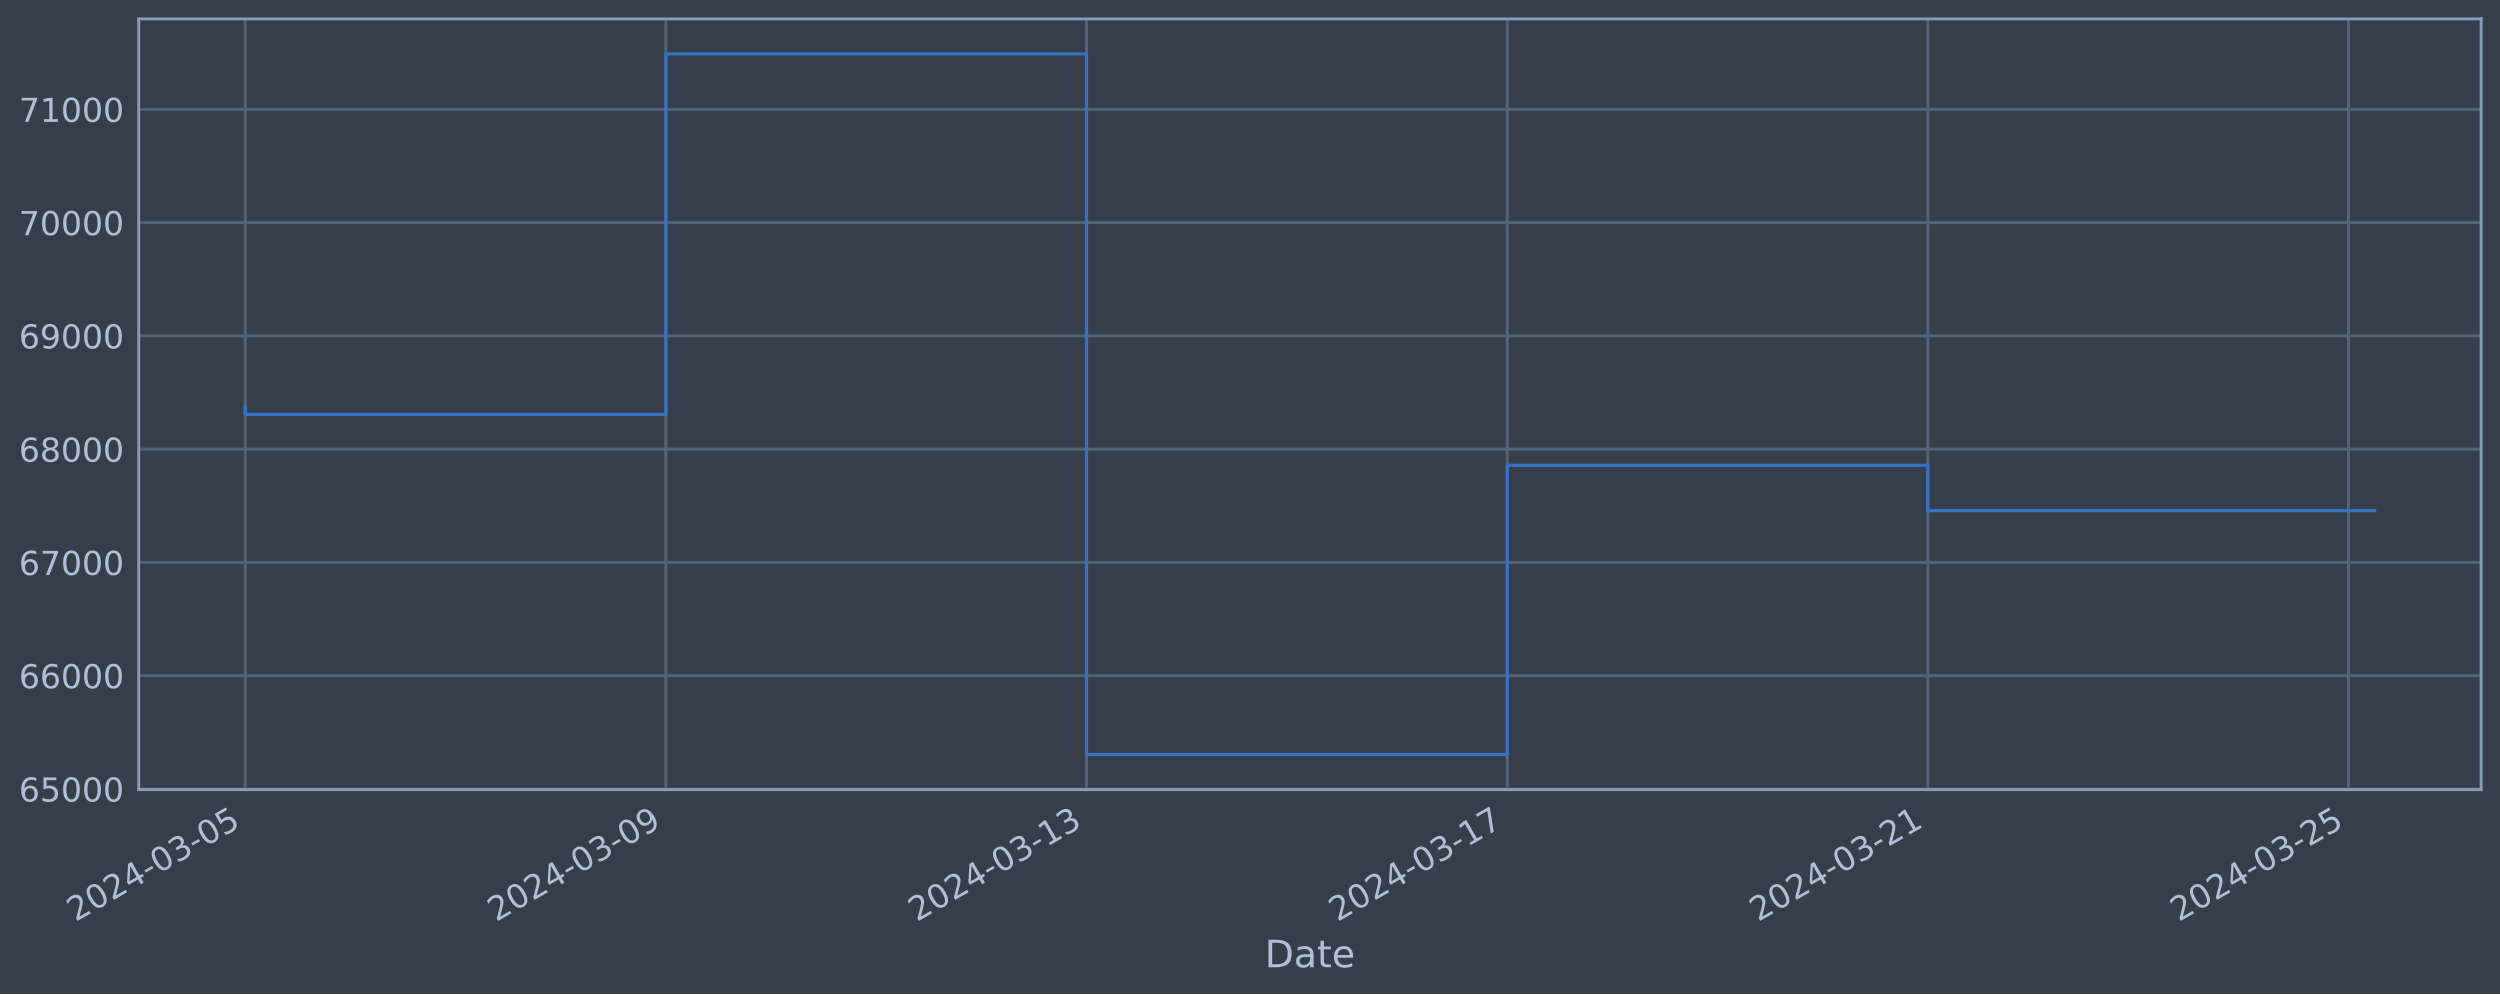
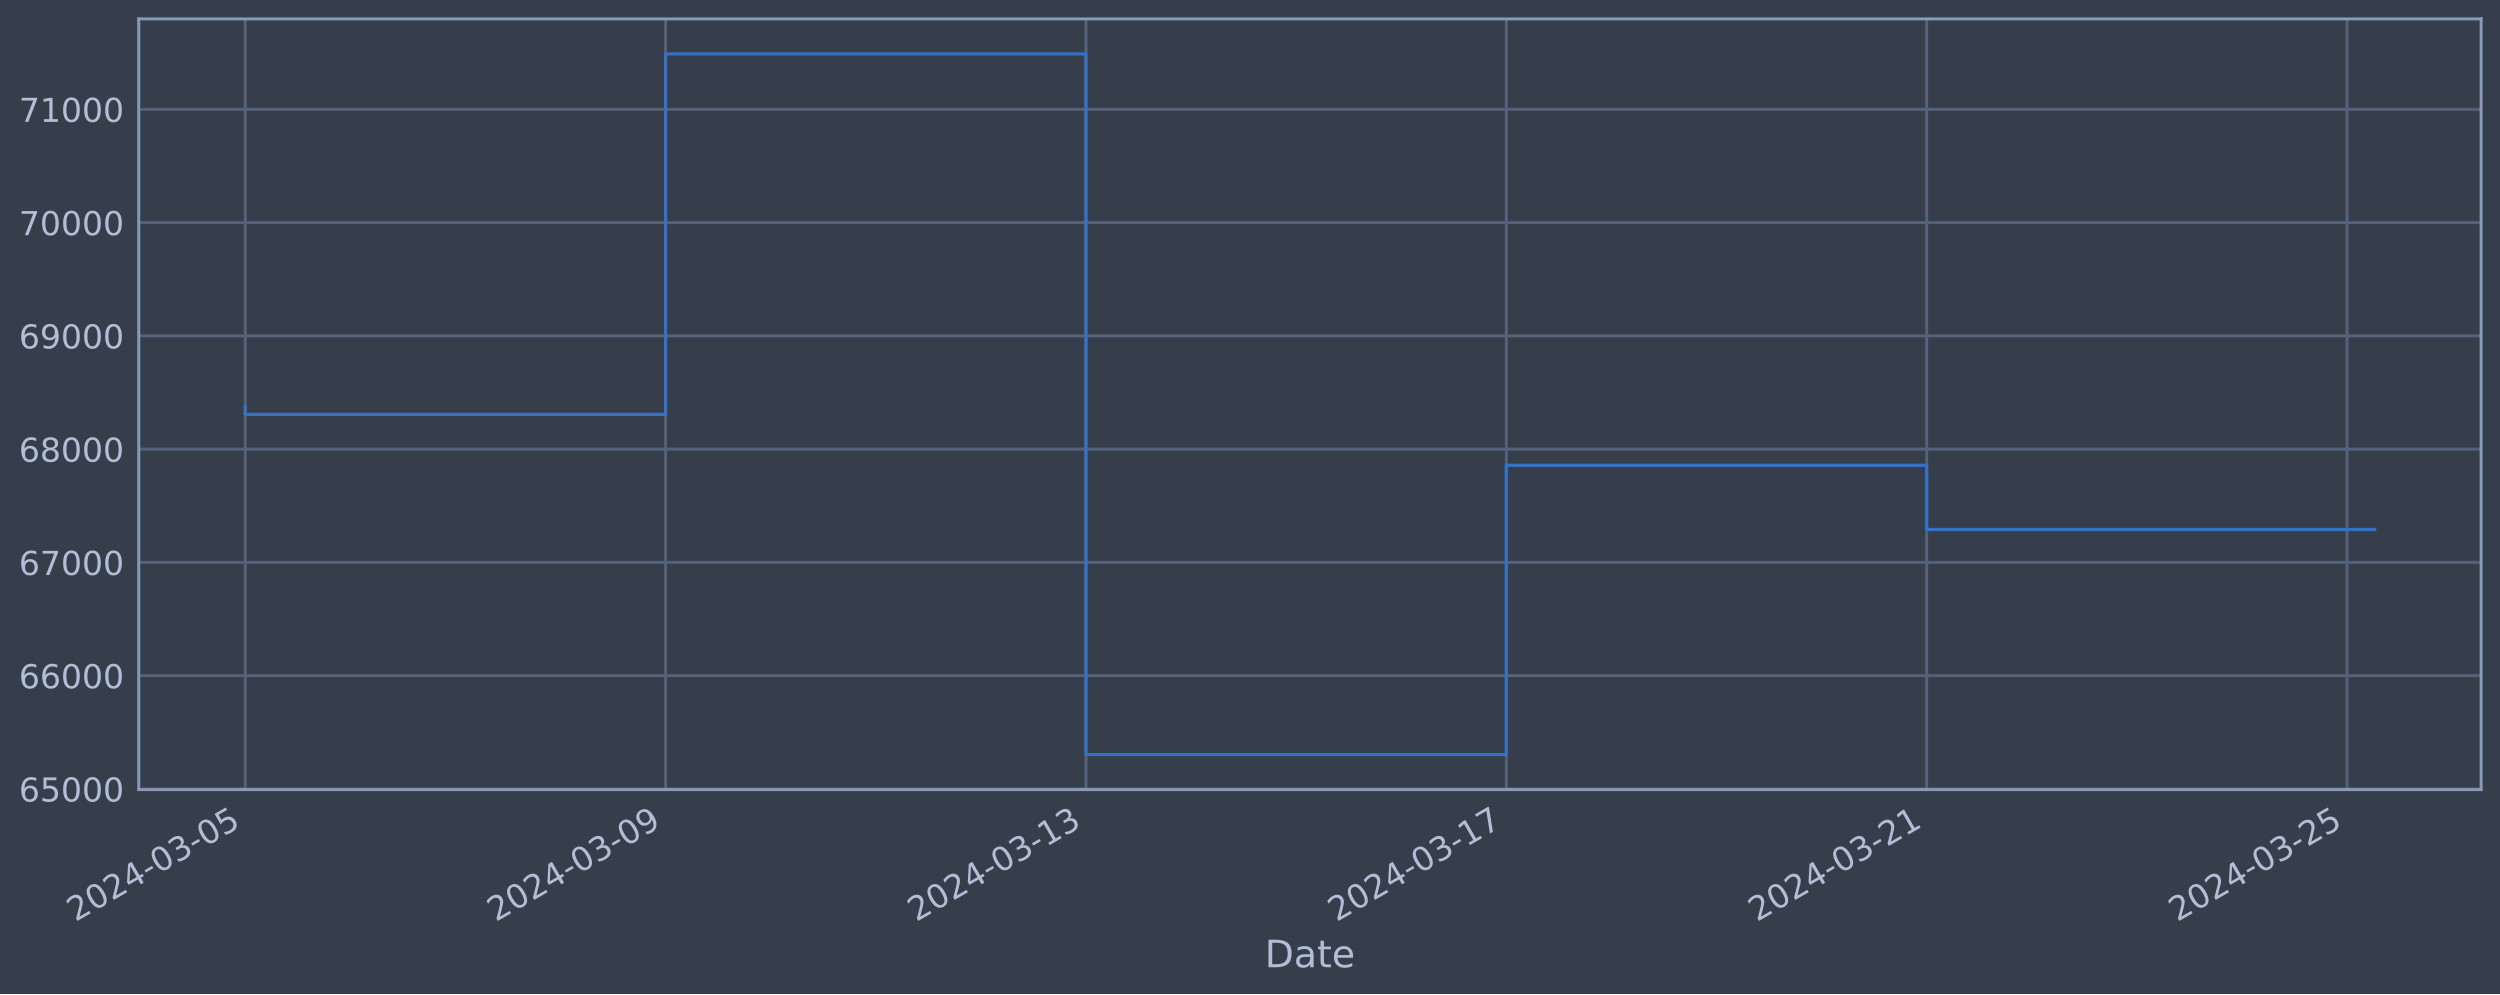
<svg xmlns="http://www.w3.org/2000/svg" xmlns:xlink="http://www.w3.org/1999/xlink" width="952.884pt" height="378.87pt" viewBox="0 0 952.884 378.87" version="1.1">
  <defs>
    <style type="text/css">*{stroke-linejoin: round; stroke-linecap: butt}</style>
  </defs>
  <g id="figure_1">
    <g id="patch_1">
      <path d="M 0 378.87  L 952.884 378.87  L 952.884 0  L 0 0  z " style="fill: #373e4b" />
    </g>
    <g id="axes_1">
      <g id="patch_2">
        <path d="M 52.884 300.96  L 945.684 300.96  L 945.684 7.2  L 52.884 7.2  z " style="fill: #373e4b" />
      </g>
      <g id="matplotlib.axis_1">
        <g id="xtick_1">
          <g id="line2d_1">
-             <path d="M 93.466 300.96  L 93.466 7.2  " clip-path="url(#pd5dc55029a)" style="fill: none; stroke: #546379; stroke-width: 1.12; stroke-linecap: square" />
+             <path d="M 93.466 300.96  L 93.466 7.2  " clip-path="url(#p77ce36bccd)" style="fill: none; stroke: #546379; stroke-width: 1.12; stroke-linecap: square" />
          </g>
          <g id="line2d_2" />
          <g id="text_1">
            <g style="fill: #b1bed6" transform="translate(28.74006 351.4642) rotate(-30) scale(0.126 -0.126)">
              <defs>
                <path id="DejaVuSans-32" d="M 1228 531  L 3431 531  L 3431 0  L 469 0  L 469 531  Q 828 903 1448 1529  Q 2069 2156 2228 2338  Q 2531 2678 2651 2914  Q 2772 3150 2772 3378  Q 2772 3750 2511 3984  Q 2250 4219 1831 4219  Q 1534 4219 1204 4116  Q 875 4013 500 3803  L 500 4441  Q 881 4594 1212 4672  Q 1544 4750 1819 4750  Q 2544 4750 2975 4387  Q 3406 4025 3406 3419  Q 3406 3131 3298 2873  Q 3191 2616 2906 2266  Q 2828 2175 2409 1742  Q 1991 1309 1228 531  z " transform="scale(0.015625)" />
                <path id="DejaVuSans-30" d="M 2034 4250  Q 1547 4250 1301 3770  Q 1056 3291 1056 2328  Q 1056 1369 1301 889  Q 1547 409 2034 409  Q 2525 409 2770 889  Q 3016 1369 3016 2328  Q 3016 3291 2770 3770  Q 2525 4250 2034 4250  z M 2034 4750  Q 2819 4750 3233 4129  Q 3647 3509 3647 2328  Q 3647 1150 3233 529  Q 2819 -91 2034 -91  Q 1250 -91 836 529  Q 422 1150 422 2328  Q 422 3509 836 4129  Q 1250 4750 2034 4750  z " transform="scale(0.015625)" />
                <path id="DejaVuSans-34" d="M 2419 4116  L 825 1625  L 2419 1625  L 2419 4116  z M 2253 4666  L 3047 4666  L 3047 1625  L 3713 1625  L 3713 1100  L 3047 1100  L 3047 0  L 2419 0  L 2419 1100  L 313 1100  L 313 1709  L 2253 4666  z " transform="scale(0.015625)" />
                <path id="DejaVuSans-2d" d="M 313 2009  L 1997 2009  L 1997 1497  L 313 1497  L 313 2009  z " transform="scale(0.015625)" />
                <path id="DejaVuSans-33" d="M 2597 2516  Q 3050 2419 3304 2112  Q 3559 1806 3559 1356  Q 3559 666 3084 287  Q 2609 -91 1734 -91  Q 1441 -91 1130 -33  Q 819 25 488 141  L 488 750  Q 750 597 1062 519  Q 1375 441 1716 441  Q 2309 441 2620 675  Q 2931 909 2931 1356  Q 2931 1769 2642 2001  Q 2353 2234 1838 2234  L 1294 2234  L 1294 2753  L 1863 2753  Q 2328 2753 2575 2939  Q 2822 3125 2822 3475  Q 2822 3834 2567 4026  Q 2313 4219 1838 4219  Q 1578 4219 1281 4162  Q 984 4106 628 3988  L 628 4550  Q 988 4650 1302 4700  Q 1616 4750 1894 4750  Q 2613 4750 3031 4423  Q 3450 4097 3450 3541  Q 3450 3153 3228 2886  Q 3006 2619 2597 2516  z " transform="scale(0.015625)" />
                <path id="DejaVuSans-35" d="M 691 4666  L 3169 4666  L 3169 4134  L 1269 4134  L 1269 2991  Q 1406 3038 1543 3061  Q 1681 3084 1819 3084  Q 2600 3084 3056 2656  Q 3513 2228 3513 1497  Q 3513 744 3044 326  Q 2575 -91 1722 -91  Q 1428 -91 1123 -41  Q 819 9 494 109  L 494 744  Q 775 591 1075 516  Q 1375 441 1709 441  Q 2250 441 2565 725  Q 2881 1009 2881 1497  Q 2881 1984 2565 2268  Q 2250 2553 1709 2553  Q 1456 2553 1204 2497  Q 953 2441 691 2322  L 691 4666  z " transform="scale(0.015625)" />
              </defs>
              <use xlink:href="#DejaVuSans-32" />
              <use xlink:href="#DejaVuSans-30" x="63.623" />
              <use xlink:href="#DejaVuSans-32" x="127.246" />
              <use xlink:href="#DejaVuSans-34" x="190.869" />
              <use xlink:href="#DejaVuSans-2d" x="254.492" />
              <use xlink:href="#DejaVuSans-30" x="290.576" />
              <use xlink:href="#DejaVuSans-33" x="354.199" />
              <use xlink:href="#DejaVuSans-2d" x="417.822" />
              <use xlink:href="#DejaVuSans-30" x="453.906" />
              <use xlink:href="#DejaVuSans-35" x="517.529" />
            </g>
          </g>
        </g>
        <g id="xtick_2">
          <g id="line2d_3">
-             <path d="M 253.801 300.96  L 253.801 7.2  " clip-path="url(#pd5dc55029a)" style="fill: none; stroke: #546379; stroke-width: 1.12; stroke-linecap: square" />
+             <path d="M 253.69 300.96  L 253.69 7.2  " clip-path="url(#p77ce36bccd)" style="fill: none; stroke: #546379; stroke-width: 1.12; stroke-linecap: square" />
          </g>
          <g id="line2d_4" />
          <g id="text_2">
-             <g style="fill: #b1bed6" transform="translate(189.0751 351.4642) rotate(-30) scale(0.126 -0.126)">
+             <g style="fill: #b1bed6" transform="translate(188.9643 351.4642) rotate(-30) scale(0.126 -0.126)">
              <defs>
                <path id="DejaVuSans-39" d="M 703 97  L 703 672  Q 941 559 1184 500  Q 1428 441 1663 441  Q 2288 441 2617 861  Q 2947 1281 2994 2138  Q 2813 1869 2534 1725  Q 2256 1581 1919 1581  Q 1219 1581 811 2004  Q 403 2428 403 3163  Q 403 3881 828 4315  Q 1253 4750 1959 4750  Q 2769 4750 3195 4129  Q 3622 3509 3622 2328  Q 3622 1225 3098 567  Q 2575 -91 1691 -91  Q 1453 -91 1209 -44  Q 966 3 703 97  z M 1959 2075  Q 2384 2075 2632 2365  Q 2881 2656 2881 3163  Q 2881 3666 2632 3958  Q 2384 4250 1959 4250  Q 1534 4250 1286 3958  Q 1038 3666 1038 3163  Q 1038 2656 1286 2365  Q 1534 2075 1959 2075  z " transform="scale(0.015625)" />
              </defs>
              <use xlink:href="#DejaVuSans-32" />
              <use xlink:href="#DejaVuSans-30" x="63.623" />
              <use xlink:href="#DejaVuSans-32" x="127.246" />
              <use xlink:href="#DejaVuSans-34" x="190.869" />
              <use xlink:href="#DejaVuSans-2d" x="254.492" />
              <use xlink:href="#DejaVuSans-30" x="290.576" />
              <use xlink:href="#DejaVuSans-33" x="354.199" />
              <use xlink:href="#DejaVuSans-2d" x="417.822" />
              <use xlink:href="#DejaVuSans-30" x="453.906" />
              <use xlink:href="#DejaVuSans-39" x="517.529" />
            </g>
          </g>
        </g>
        <g id="xtick_3">
          <g id="line2d_5">
-             <path d="M 414.136 300.96  L 414.136 7.2  " clip-path="url(#pd5dc55029a)" style="fill: none; stroke: #546379; stroke-width: 1.12; stroke-linecap: square" />
+             <path d="M 413.914 300.96  L 413.914 7.2  " clip-path="url(#p77ce36bccd)" style="fill: none; stroke: #546379; stroke-width: 1.12; stroke-linecap: square" />
          </g>
          <g id="line2d_6" />
          <g id="text_3">
-             <g style="fill: #b1bed6" transform="translate(349.4102 351.4642) rotate(-30) scale(0.126 -0.126)">
+             <g style="fill: #b1bed6" transform="translate(349.1885 351.4642) rotate(-30) scale(0.126 -0.126)">
              <defs>
                <path id="DejaVuSans-31" d="M 794 531  L 1825 531  L 1825 4091  L 703 3866  L 703 4441  L 1819 4666  L 2450 4666  L 2450 531  L 3481 531  L 3481 0  L 794 0  L 794 531  z " transform="scale(0.015625)" />
              </defs>
              <use xlink:href="#DejaVuSans-32" />
              <use xlink:href="#DejaVuSans-30" x="63.623" />
              <use xlink:href="#DejaVuSans-32" x="127.246" />
              <use xlink:href="#DejaVuSans-34" x="190.869" />
              <use xlink:href="#DejaVuSans-2d" x="254.492" />
              <use xlink:href="#DejaVuSans-30" x="290.576" />
              <use xlink:href="#DejaVuSans-33" x="354.199" />
              <use xlink:href="#DejaVuSans-2d" x="417.822" />
              <use xlink:href="#DejaVuSans-31" x="453.906" />
              <use xlink:href="#DejaVuSans-33" x="517.529" />
            </g>
          </g>
        </g>
        <g id="xtick_4">
          <g id="line2d_7">
-             <path d="M 574.471 300.96  L 574.471 7.2  " clip-path="url(#pd5dc55029a)" style="fill: none; stroke: #546379; stroke-width: 1.12; stroke-linecap: square" />
+             <path d="M 574.138 300.96  L 574.138 7.2  " clip-path="url(#p77ce36bccd)" style="fill: none; stroke: #546379; stroke-width: 1.12; stroke-linecap: square" />
          </g>
          <g id="line2d_8" />
          <g id="text_4">
-             <g style="fill: #b1bed6" transform="translate(509.7452 351.4642) rotate(-30) scale(0.126 -0.126)">
+             <g style="fill: #b1bed6" transform="translate(509.4128 351.4642) rotate(-30) scale(0.126 -0.126)">
              <defs>
                <path id="DejaVuSans-37" d="M 525 4666  L 3525 4666  L 3525 4397  L 1831 0  L 1172 0  L 2766 4134  L 525 4134  L 525 4666  z " transform="scale(0.015625)" />
              </defs>
              <use xlink:href="#DejaVuSans-32" />
              <use xlink:href="#DejaVuSans-30" x="63.623" />
              <use xlink:href="#DejaVuSans-32" x="127.246" />
              <use xlink:href="#DejaVuSans-34" x="190.869" />
              <use xlink:href="#DejaVuSans-2d" x="254.492" />
              <use xlink:href="#DejaVuSans-30" x="290.576" />
              <use xlink:href="#DejaVuSans-33" x="354.199" />
              <use xlink:href="#DejaVuSans-2d" x="417.822" />
              <use xlink:href="#DejaVuSans-31" x="453.906" />
              <use xlink:href="#DejaVuSans-37" x="517.529" />
            </g>
          </g>
        </g>
        <g id="xtick_5">
          <g id="line2d_9">
-             <path d="M 734.806 300.96  L 734.806 7.2  " clip-path="url(#pd5dc55029a)" style="fill: none; stroke: #546379; stroke-width: 1.12; stroke-linecap: square" />
+             <path d="M 734.363 300.96  L 734.363 7.2  " clip-path="url(#p77ce36bccd)" style="fill: none; stroke: #546379; stroke-width: 1.12; stroke-linecap: square" />
          </g>
          <g id="line2d_10" />
          <g id="text_5">
-             <g style="fill: #b1bed6" transform="translate(670.0803 351.4642) rotate(-30) scale(0.126 -0.126)">
+             <g style="fill: #b1bed6" transform="translate(669.637 351.4642) rotate(-30) scale(0.126 -0.126)">
              <use xlink:href="#DejaVuSans-32" />
              <use xlink:href="#DejaVuSans-30" x="63.623" />
              <use xlink:href="#DejaVuSans-32" x="127.246" />
              <use xlink:href="#DejaVuSans-34" x="190.869" />
              <use xlink:href="#DejaVuSans-2d" x="254.492" />
              <use xlink:href="#DejaVuSans-30" x="290.576" />
              <use xlink:href="#DejaVuSans-33" x="354.199" />
              <use xlink:href="#DejaVuSans-2d" x="417.822" />
              <use xlink:href="#DejaVuSans-32" x="453.906" />
              <use xlink:href="#DejaVuSans-31" x="517.529" />
            </g>
          </g>
        </g>
        <g id="xtick_6">
          <g id="line2d_11">
-             <path d="M 895.141 300.96  L 895.141 7.2  " clip-path="url(#pd5dc55029a)" style="fill: none; stroke: #546379; stroke-width: 1.12; stroke-linecap: square" />
+             <path d="M 894.587 300.96  L 894.587 7.2  " clip-path="url(#p77ce36bccd)" style="fill: none; stroke: #546379; stroke-width: 1.12; stroke-linecap: square" />
          </g>
          <g id="line2d_12" />
          <g id="text_6">
-             <g style="fill: #b1bed6" transform="translate(830.4153 351.4642) rotate(-30) scale(0.126 -0.126)">
+             <g style="fill: #b1bed6" transform="translate(829.8612 351.4642) rotate(-30) scale(0.126 -0.126)">
              <use xlink:href="#DejaVuSans-32" />
              <use xlink:href="#DejaVuSans-30" x="63.623" />
              <use xlink:href="#DejaVuSans-32" x="127.246" />
              <use xlink:href="#DejaVuSans-34" x="190.869" />
              <use xlink:href="#DejaVuSans-2d" x="254.492" />
              <use xlink:href="#DejaVuSans-30" x="290.576" />
              <use xlink:href="#DejaVuSans-33" x="354.199" />
              <use xlink:href="#DejaVuSans-2d" x="417.822" />
              <use xlink:href="#DejaVuSans-32" x="453.906" />
              <use xlink:href="#DejaVuSans-35" x="517.529" />
            </g>
          </g>
        </g>
        <g id="text_7">
          <g style="fill: #b1bed6" transform="translate(482.0746 368.6753) scale(0.144 -0.144)">
            <defs>
              <path id="DejaVuSans-44" d="M 1259 4147  L 1259 519  L 2022 519  Q 2988 519 3436 956  Q 3884 1394 3884 2338  Q 3884 3275 3436 3711  Q 2988 4147 2022 4147  L 1259 4147  z M 628 4666  L 1925 4666  Q 3281 4666 3915 4102  Q 4550 3538 4550 2338  Q 4550 1131 3912 565  Q 3275 0 1925 0  L 628 0  L 628 4666  z " transform="scale(0.015625)" />
              <path id="DejaVuSans-61" d="M 2194 1759  Q 1497 1759 1228 1600  Q 959 1441 959 1056  Q 959 750 1161 570  Q 1363 391 1709 391  Q 2188 391 2477 730  Q 2766 1069 2766 1631  L 2766 1759  L 2194 1759  z M 3341 1997  L 3341 0  L 2766 0  L 2766 531  Q 2569 213 2275 61  Q 1981 -91 1556 -91  Q 1019 -91 701 211  Q 384 513 384 1019  Q 384 1609 779 1909  Q 1175 2209 1959 2209  L 2766 2209  L 2766 2266  Q 2766 2663 2505 2880  Q 2244 3097 1772 3097  Q 1472 3097 1187 3025  Q 903 2953 641 2809  L 641 3341  Q 956 3463 1253 3523  Q 1550 3584 1831 3584  Q 2591 3584 2966 3190  Q 3341 2797 3341 1997  z " transform="scale(0.015625)" />
              <path id="DejaVuSans-74" d="M 1172 4494  L 1172 3500  L 2356 3500  L 2356 3053  L 1172 3053  L 1172 1153  Q 1172 725 1289 603  Q 1406 481 1766 481  L 2356 481  L 2356 0  L 1766 0  Q 1100 0 847 248  Q 594 497 594 1153  L 594 3053  L 172 3053  L 172 3500  L 594 3500  L 594 4494  L 1172 4494  z " transform="scale(0.015625)" />
              <path id="DejaVuSans-65" d="M 3597 1894  L 3597 1613  L 953 1613  Q 991 1019 1311 708  Q 1631 397 2203 397  Q 2534 397 2845 478  Q 3156 559 3463 722  L 3463 178  Q 3153 47 2828 -22  Q 2503 -91 2169 -91  Q 1331 -91 842 396  Q 353 884 353 1716  Q 353 2575 817 3079  Q 1281 3584 2069 3584  Q 2775 3584 3186 3129  Q 3597 2675 3597 1894  z M 3022 2063  Q 3016 2534 2758 2815  Q 2500 3097 2075 3097  Q 1594 3097 1305 2825  Q 1016 2553 972 2059  L 3022 2063  z " transform="scale(0.015625)" />
            </defs>
            <use xlink:href="#DejaVuSans-44" />
            <use xlink:href="#DejaVuSans-61" x="77.002" />
            <use xlink:href="#DejaVuSans-74" x="138.281" />
            <use xlink:href="#DejaVuSans-65" x="177.49" />
          </g>
        </g>
      </g>
      <g id="matplotlib.axis_2">
        <g id="ytick_1">
          <g id="line2d_13">
-             <path d="M 52.884 300.718  L 945.684 300.718  " clip-path="url(#pd5dc55029a)" style="fill: none; stroke: #546379; stroke-width: 1.12; stroke-linecap: square" />
+             <path d="M 52.884 300.718  L 945.684 300.718  " clip-path="url(#p77ce36bccd)" style="fill: none; stroke: #546379; stroke-width: 1.12; stroke-linecap: square" />
          </g>
          <g id="line2d_14" />
          <g id="text_8">
            <g style="fill: #b1bed6" transform="translate(7.2 305.5049) scale(0.126 -0.126)">
              <defs>
                <path id="DejaVuSans-36" d="M 2113 2584  Q 1688 2584 1439 2293  Q 1191 2003 1191 1497  Q 1191 994 1439 701  Q 1688 409 2113 409  Q 2538 409 2786 701  Q 3034 994 3034 1497  Q 3034 2003 2786 2293  Q 2538 2584 2113 2584  z M 3366 4563  L 3366 3988  Q 3128 4100 2886 4159  Q 2644 4219 2406 4219  Q 1781 4219 1451 3797  Q 1122 3375 1075 2522  Q 1259 2794 1537 2939  Q 1816 3084 2150 3084  Q 2853 3084 3261 2657  Q 3669 2231 3669 1497  Q 3669 778 3244 343  Q 2819 -91 2113 -91  Q 1303 -91 875 529  Q 447 1150 447 2328  Q 447 3434 972 4092  Q 1497 4750 2381 4750  Q 2619 4750 2861 4703  Q 3103 4656 3366 4563  z " transform="scale(0.015625)" />
              </defs>
              <use xlink:href="#DejaVuSans-36" />
              <use xlink:href="#DejaVuSans-35" x="63.623" />
              <use xlink:href="#DejaVuSans-30" x="127.246" />
              <use xlink:href="#DejaVuSans-30" x="190.869" />
              <use xlink:href="#DejaVuSans-30" x="254.492" />
            </g>
          </g>
        </g>
        <g id="ytick_2">
          <g id="line2d_15">
-             <path d="M 52.884 257.544  L 945.684 257.544  " clip-path="url(#pd5dc55029a)" style="fill: none; stroke: #546379; stroke-width: 1.12; stroke-linecap: square" />
+             <path d="M 52.884 257.544  L 945.684 257.544  " clip-path="url(#p77ce36bccd)" style="fill: none; stroke: #546379; stroke-width: 1.12; stroke-linecap: square" />
          </g>
          <g id="line2d_16" />
          <g id="text_9">
            <g style="fill: #b1bed6" transform="translate(7.2 262.331) scale(0.126 -0.126)">
              <use xlink:href="#DejaVuSans-36" />
              <use xlink:href="#DejaVuSans-36" x="63.623" />
              <use xlink:href="#DejaVuSans-30" x="127.246" />
              <use xlink:href="#DejaVuSans-30" x="190.869" />
              <use xlink:href="#DejaVuSans-30" x="254.492" />
            </g>
          </g>
        </g>
        <g id="ytick_3">
          <g id="line2d_17">
-             <path d="M 52.884 214.37  L 945.684 214.37  " clip-path="url(#pd5dc55029a)" style="fill: none; stroke: #546379; stroke-width: 1.12; stroke-linecap: square" />
+             <path d="M 52.884 214.37  L 945.684 214.37  " clip-path="url(#p77ce36bccd)" style="fill: none; stroke: #546379; stroke-width: 1.12; stroke-linecap: square" />
          </g>
          <g id="line2d_18" />
          <g id="text_10">
            <g style="fill: #b1bed6" transform="translate(7.2 219.157) scale(0.126 -0.126)">
              <use xlink:href="#DejaVuSans-36" />
              <use xlink:href="#DejaVuSans-37" x="63.623" />
              <use xlink:href="#DejaVuSans-30" x="127.246" />
              <use xlink:href="#DejaVuSans-30" x="190.869" />
              <use xlink:href="#DejaVuSans-30" x="254.492" />
            </g>
          </g>
        </g>
        <g id="ytick_4">
          <g id="line2d_19">
-             <path d="M 52.884 171.196  L 945.684 171.196  " clip-path="url(#pd5dc55029a)" style="fill: none; stroke: #546379; stroke-width: 1.12; stroke-linecap: square" />
+             <path d="M 52.884 171.196  L 945.684 171.196  " clip-path="url(#p77ce36bccd)" style="fill: none; stroke: #546379; stroke-width: 1.12; stroke-linecap: square" />
          </g>
          <g id="line2d_20" />
          <g id="text_11">
            <g style="fill: #b1bed6" transform="translate(7.2 175.9831) scale(0.126 -0.126)">
              <defs>
                <path id="DejaVuSans-38" d="M 2034 2216  Q 1584 2216 1326 1975  Q 1069 1734 1069 1313  Q 1069 891 1326 650  Q 1584 409 2034 409  Q 2484 409 2743 651  Q 3003 894 3003 1313  Q 3003 1734 2745 1975  Q 2488 2216 2034 2216  z M 1403 2484  Q 997 2584 770 2862  Q 544 3141 544 3541  Q 544 4100 942 4425  Q 1341 4750 2034 4750  Q 2731 4750 3128 4425  Q 3525 4100 3525 3541  Q 3525 3141 3298 2862  Q 3072 2584 2669 2484  Q 3125 2378 3379 2068  Q 3634 1759 3634 1313  Q 3634 634 3220 271  Q 2806 -91 2034 -91  Q 1263 -91 848 271  Q 434 634 434 1313  Q 434 1759 690 2068  Q 947 2378 1403 2484  z M 1172 3481  Q 1172 3119 1398 2916  Q 1625 2713 2034 2713  Q 2441 2713 2670 2916  Q 2900 3119 2900 3481  Q 2900 3844 2670 4047  Q 2441 4250 2034 4250  Q 1625 4250 1398 4047  Q 1172 3844 1172 3481  z " transform="scale(0.015625)" />
              </defs>
              <use xlink:href="#DejaVuSans-36" />
              <use xlink:href="#DejaVuSans-38" x="63.623" />
              <use xlink:href="#DejaVuSans-30" x="127.246" />
              <use xlink:href="#DejaVuSans-30" x="190.869" />
              <use xlink:href="#DejaVuSans-30" x="254.492" />
            </g>
          </g>
        </g>
        <g id="ytick_5">
          <g id="line2d_21">
-             <path d="M 52.884 128.022  L 945.684 128.022  " clip-path="url(#pd5dc55029a)" style="fill: none; stroke: #546379; stroke-width: 1.12; stroke-linecap: square" />
+             <path d="M 52.884 128.022  L 945.684 128.022  " clip-path="url(#p77ce36bccd)" style="fill: none; stroke: #546379; stroke-width: 1.12; stroke-linecap: square" />
          </g>
          <g id="line2d_22" />
          <g id="text_12">
            <g style="fill: #b1bed6" transform="translate(7.2 132.8092) scale(0.126 -0.126)">
              <use xlink:href="#DejaVuSans-36" />
              <use xlink:href="#DejaVuSans-39" x="63.623" />
              <use xlink:href="#DejaVuSans-30" x="127.246" />
              <use xlink:href="#DejaVuSans-30" x="190.869" />
              <use xlink:href="#DejaVuSans-30" x="254.492" />
            </g>
          </g>
        </g>
        <g id="ytick_6">
          <g id="line2d_23">
-             <path d="M 52.884 84.848  L 945.684 84.848  " clip-path="url(#pd5dc55029a)" style="fill: none; stroke: #546379; stroke-width: 1.12; stroke-linecap: square" />
+             <path d="M 52.884 84.848  L 945.684 84.848  " clip-path="url(#p77ce36bccd)" style="fill: none; stroke: #546379; stroke-width: 1.12; stroke-linecap: square" />
          </g>
          <g id="line2d_24" />
          <g id="text_13">
            <g style="fill: #b1bed6" transform="translate(7.2 89.63523) scale(0.126 -0.126)">
              <use xlink:href="#DejaVuSans-37" />
              <use xlink:href="#DejaVuSans-30" x="63.623" />
              <use xlink:href="#DejaVuSans-30" x="127.246" />
              <use xlink:href="#DejaVuSans-30" x="190.869" />
              <use xlink:href="#DejaVuSans-30" x="254.492" />
            </g>
          </g>
        </g>
        <g id="ytick_7">
          <g id="line2d_25">
-             <path d="M 52.884 41.674  L 945.684 41.674  " clip-path="url(#pd5dc55029a)" style="fill: none; stroke: #546379; stroke-width: 1.12; stroke-linecap: square" />
+             <path d="M 52.884 41.674  L 945.684 41.674  " clip-path="url(#p77ce36bccd)" style="fill: none; stroke: #546379; stroke-width: 1.12; stroke-linecap: square" />
          </g>
          <g id="line2d_26" />
          <g id="text_14">
            <g style="fill: #b1bed6" transform="translate(7.2 46.4613) scale(0.126 -0.126)">
              <use xlink:href="#DejaVuSans-37" />
              <use xlink:href="#DejaVuSans-31" x="63.623" />
              <use xlink:href="#DejaVuSans-30" x="127.246" />
              <use xlink:href="#DejaVuSans-30" x="190.869" />
              <use xlink:href="#DejaVuSans-30" x="254.492" />
            </g>
          </g>
        </g>
      </g>
      <g id="line2d_27">
-         <path d="M 93.466 154.891  L 93.466 157.946  L 253.801 157.946  L 253.801 20.553  L 414.136 20.553  L 414.136 287.607  L 574.471 287.607  L 574.471 177.362  L 734.806 177.362  L 734.806 194.637  L 905.102 194.637  " clip-path="url(#pd5dc55029a)" style="fill: none; stroke: #3572c6; stroke-width: 1.2; stroke-linecap: square" />
+         <path d="M 93.466 154.891  L 93.466 157.946  L 253.69 157.946  L 253.69 20.553  L 413.914 20.553  L 413.914 287.607  L 574.138 287.607  L 574.138 177.362  L 734.363 177.362  L 734.363 201.818  L 905.102 201.818  " clip-path="url(#p77ce36bccd)" style="fill: none; stroke: #3572c6; stroke-width: 1.2; stroke-linecap: square" />
      </g>
      <g id="patch_3">
        <path d="M 52.884 300.96  L 52.884 7.2  " style="fill: none; stroke: #899ab8; stroke-width: 1.12; stroke-linejoin: miter; stroke-linecap: square" />
      </g>
      <g id="patch_4">
        <path d="M 945.684 300.96  L 945.684 7.2  " style="fill: none; stroke: #899ab8; stroke-width: 1.12; stroke-linejoin: miter; stroke-linecap: square" />
      </g>
      <g id="patch_5">
        <path d="M 52.884 300.96  L 945.684 300.96  " style="fill: none; stroke: #899ab8; stroke-width: 1.12; stroke-linejoin: miter; stroke-linecap: square" />
      </g>
      <g id="patch_6">
        <path d="M 52.884 7.2  L 945.684 7.2  " style="fill: none; stroke: #899ab8; stroke-width: 1.12; stroke-linejoin: miter; stroke-linecap: square" />
      </g>
    </g>
  </g>
  <defs>
-     <clipPath id="pd5dc55029a">
+     <clipPath id="p77ce36bccd">
      <rect x="52.884" y="7.2" width="892.8" height="293.76" />
    </clipPath>
  </defs>
</svg>
